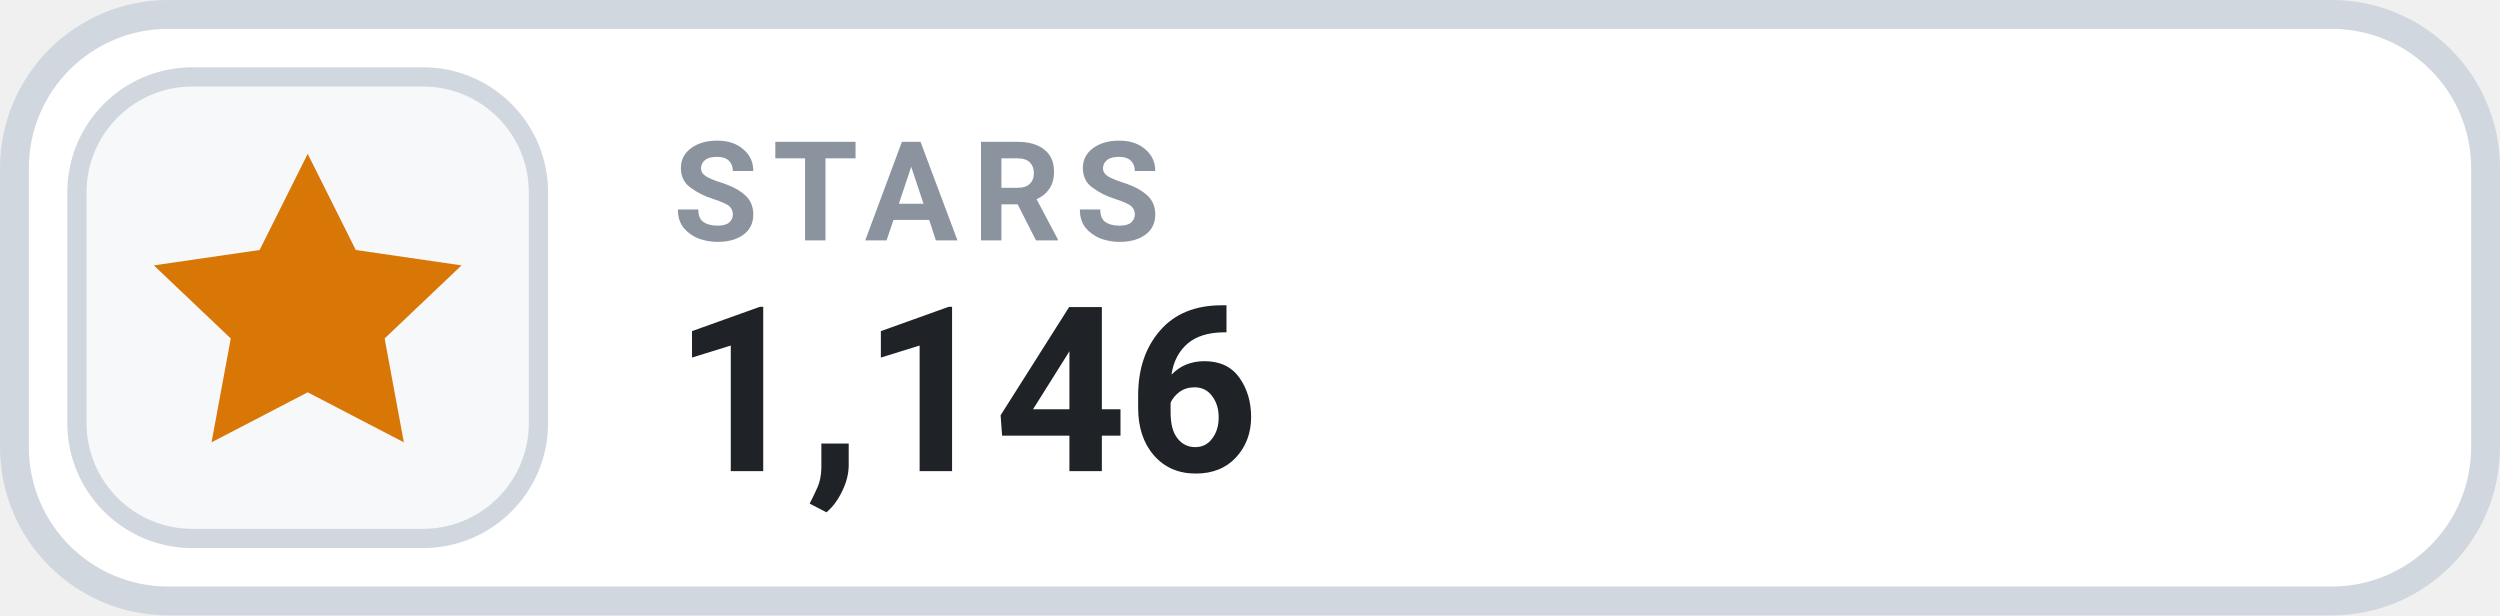
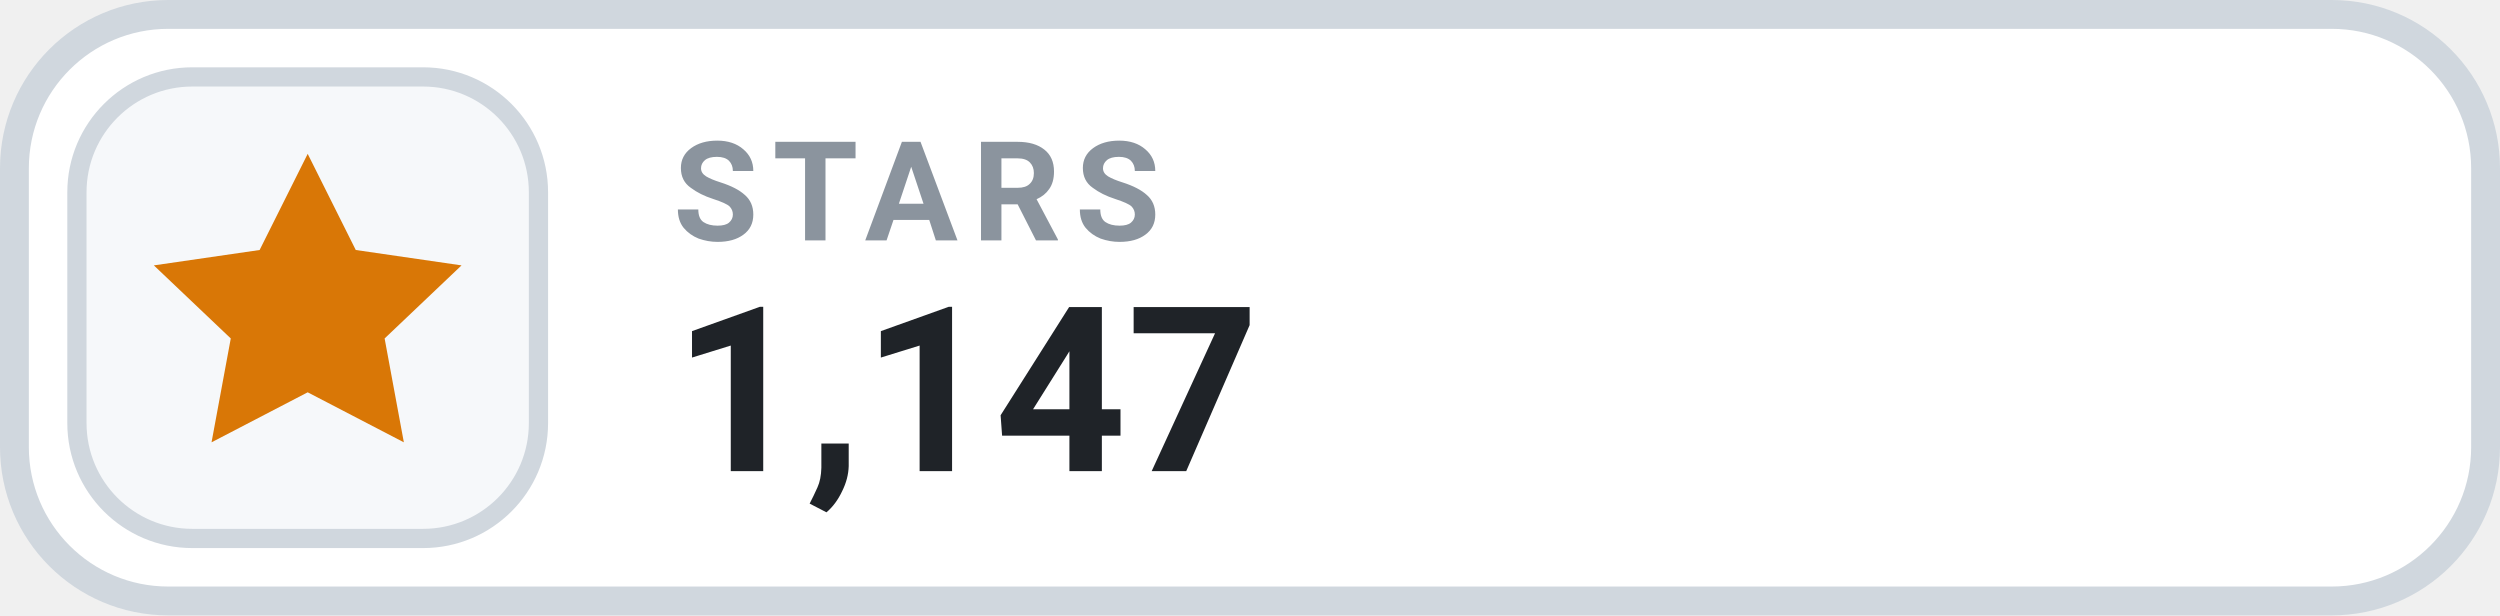
- <svg xmlns="http://www.w3.org/2000/svg" width="130" height="32" viewBox="0 0 130 32" role="img" aria-label="STARS 1,146">
+ <svg xmlns="http://www.w3.org/2000/svg" width="130" height="32" viewBox="0 0 130 32" role="img" aria-label="STARS 1,147">
  <rect x=".75" y=".75" width="128.5" height="30.5" rx="8" fill="#FFFFFF" stroke="#D0D7DE" stroke-width="1.5" />
  <rect x="4" y="4" width="24" height="24" rx="6" fill="#F6F8FA" stroke="#D0D7DE" stroke-width="1" />
  <g transform="translate(16 16)" style="color:#D97706;">
    <path d="M0 -8 l2.5 5 5.5 .8 -4 3.8 1 5.4 -5 -2.6 -5 2.6 1 -5.4 -4 -3.8 5.5 -.8 Z" fill="currentColor" />
  </g>
  <text x="35" y="12.5" fill="#8B949E" font-family="-apple-system,BlinkMacSystemFont,'Segoe UI',Roboto,Helvetica,Arial,sans-serif" font-size="7.2" font-weight="700" letter-spacing=".75">STARS</text>
-   <text x="35" y="24.5" fill="#1F2328" font-family="-apple-system,BlinkMacSystemFont,'Segoe UI',Roboto,Helvetica,Arial,sans-serif" font-size="12" font-weight="700">1,146</text>
+   <text x="35" y="24.5" fill="#1F2328" font-family="-apple-system,BlinkMacSystemFont,'Segoe UI',Roboto,Helvetica,Arial,sans-serif" font-size="12" font-weight="700">1,147</text>
</svg>
